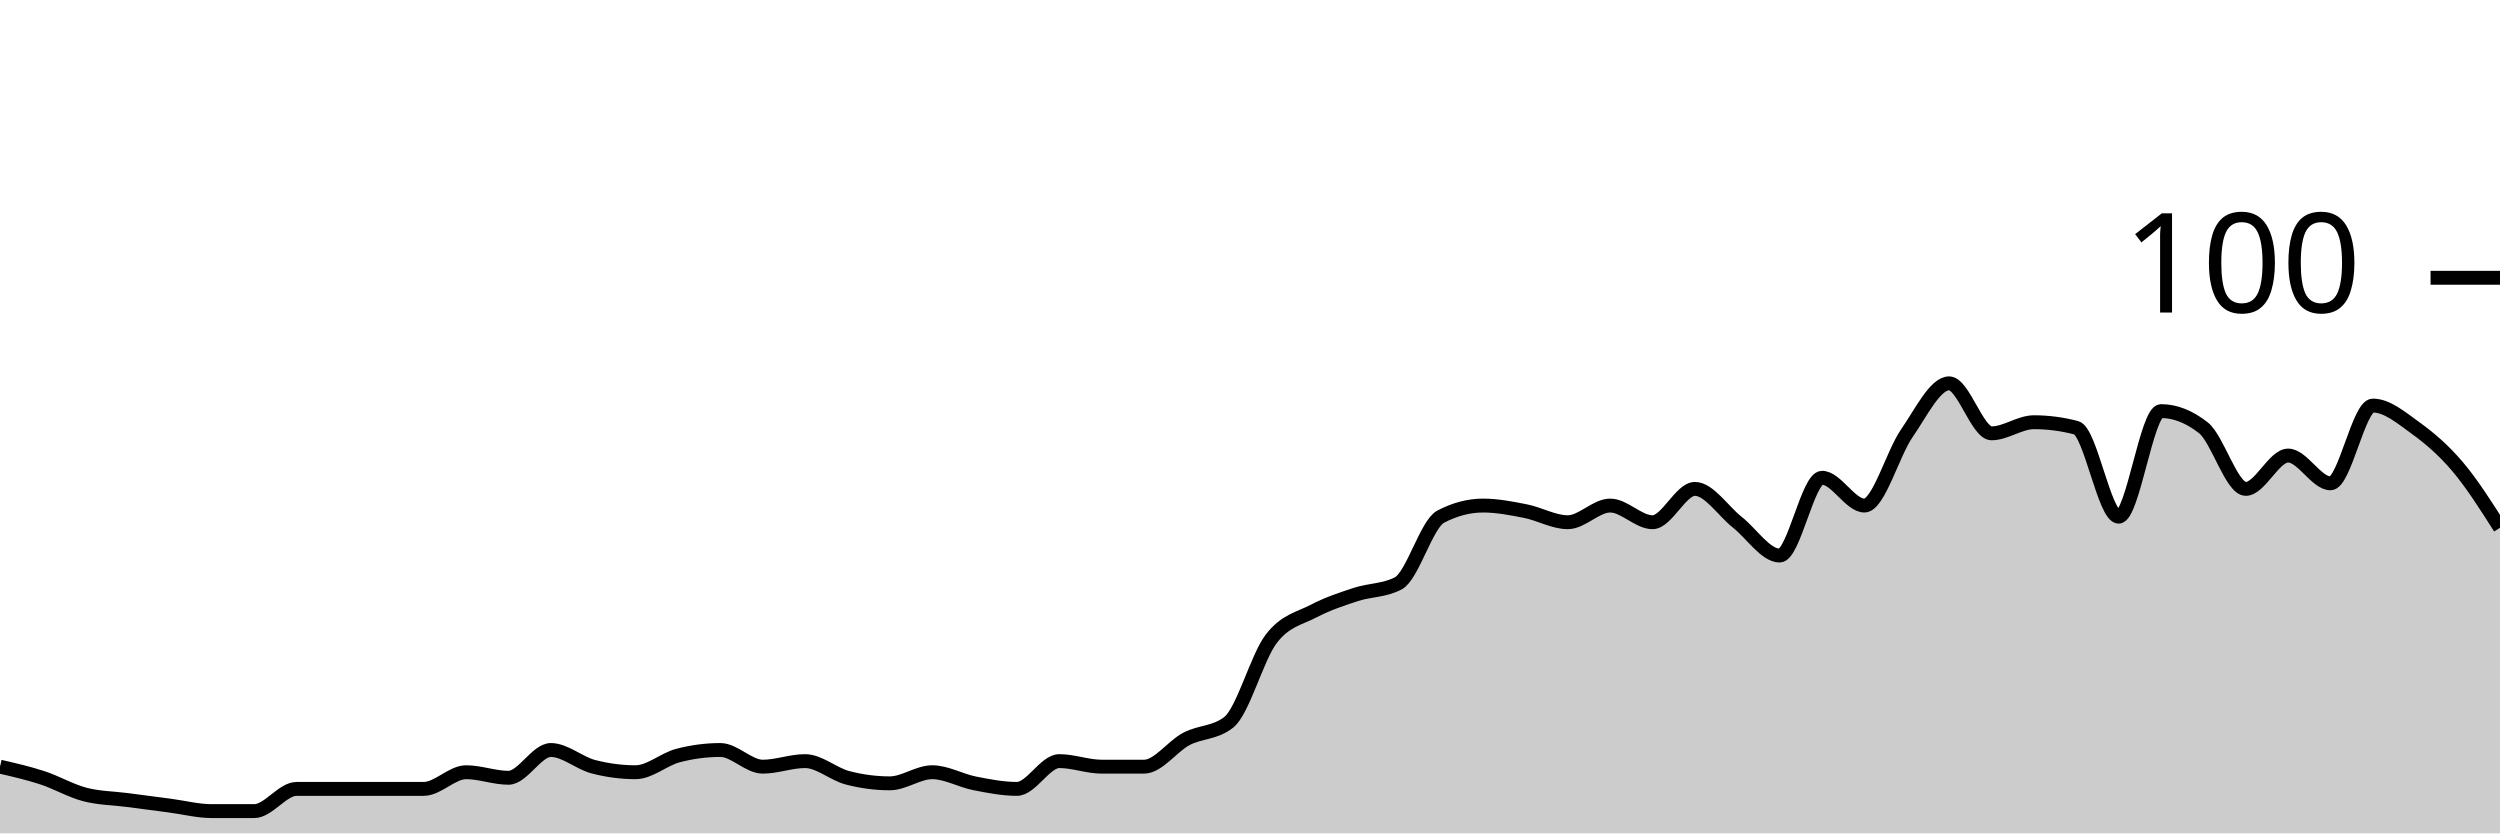
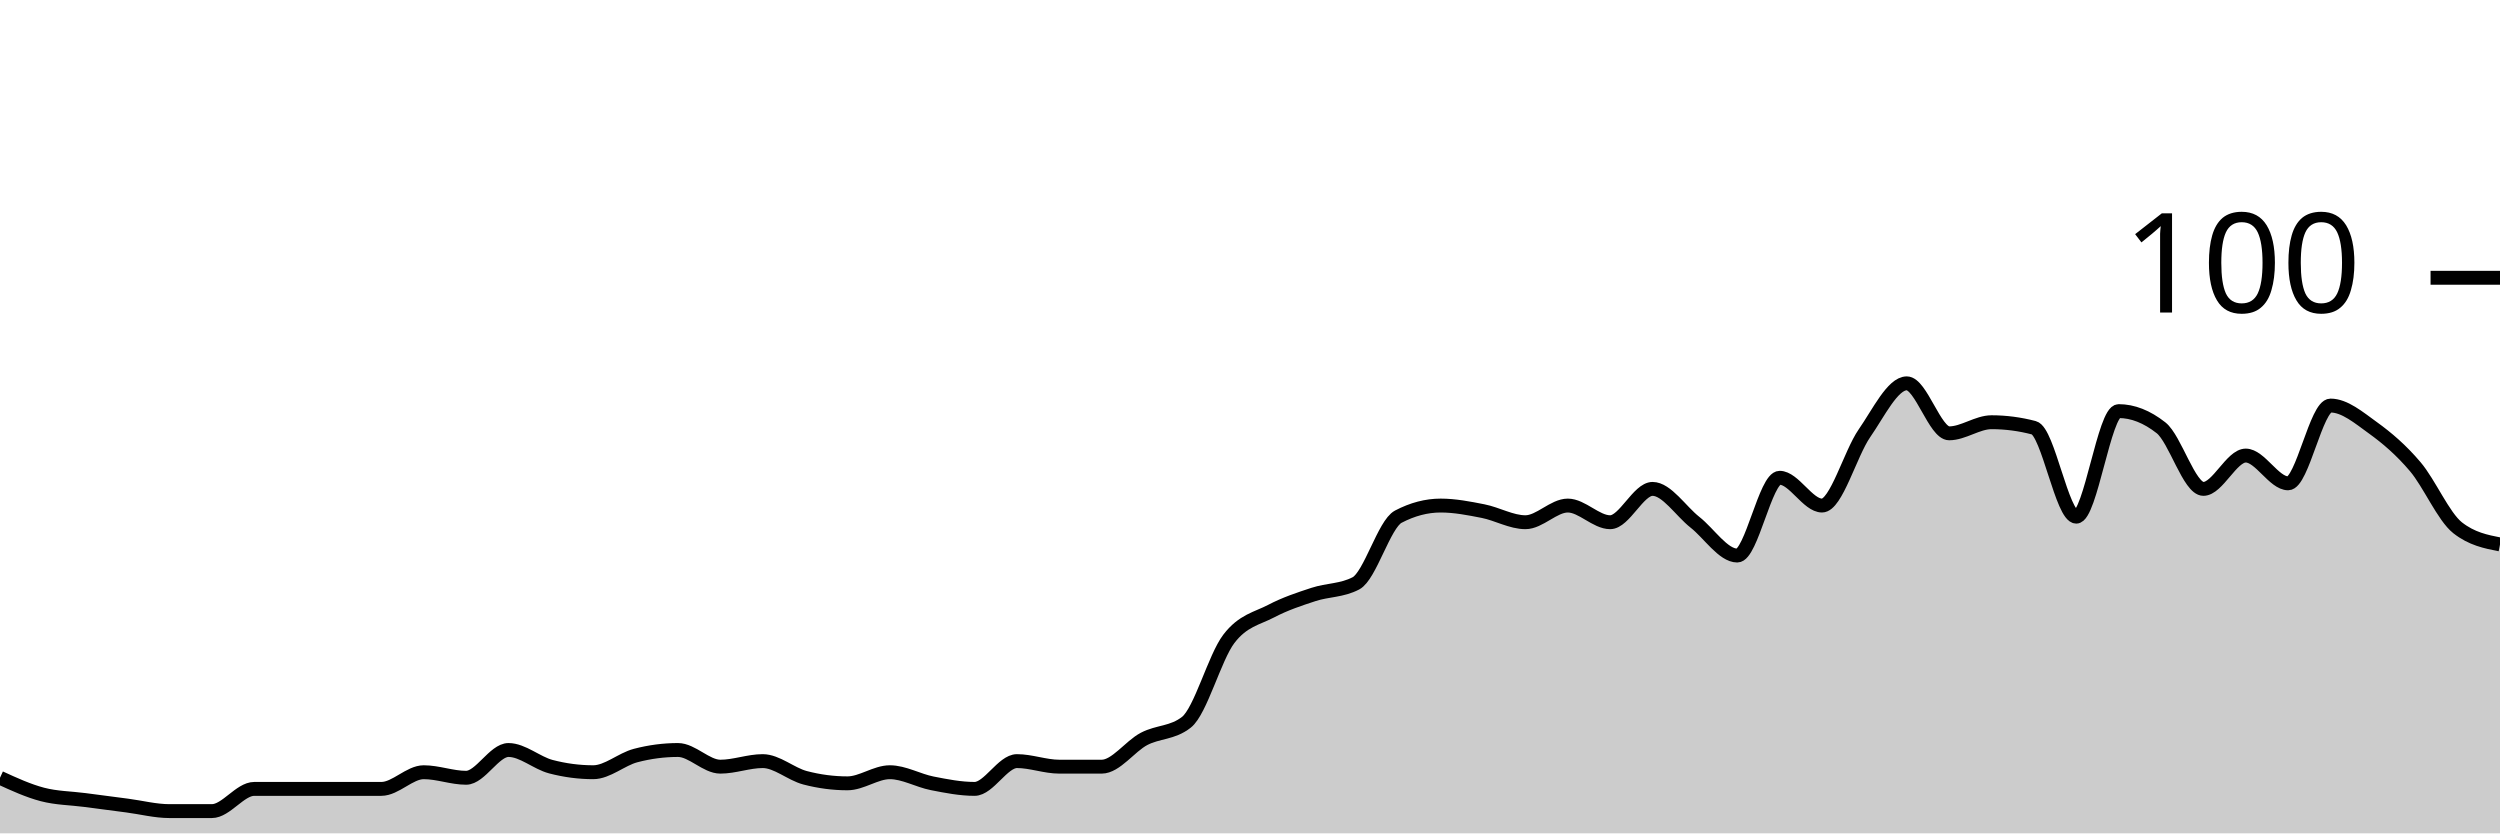
<svg xmlns="http://www.w3.org/2000/svg" viewBox="0 0 180 60">
  <g transform="translate(0,20)">
-     <path class="area" fill="rgba(0, 0, 0, 0.2)" d="M0,35.2C1.017,35.433,2.034,35.667,3.051,36C4.068,36.333,5.085,36.933,6.102,37.2C7.119,37.467,8.136,37.467,9.153,37.6C10.169,37.733,11.186,37.867,12.203,38C13.22,38.133,14.237,38.4,15.254,38.4C16.271,38.4,17.288,38.4,18.305,38.4C19.322,38.4,20.339,36.8,21.356,36.8C22.373,36.8,23.39,36.8,24.407,36.8C25.424,36.8,26.441,36.8,27.458,36.8C28.475,36.8,29.492,36.8,30.508,36.8C31.525,36.8,32.542,35.6,33.559,35.6C34.576,35.6,35.593,36,36.61,36C37.627,36,38.644,34,39.661,34C40.678,34,41.695,34.933,42.712,35.2C43.729,35.467,44.746,35.6,45.763,35.6C46.78,35.6,47.797,34.667,48.814,34.4C49.831,34.133,50.847,34,51.864,34C52.881,34,53.898,35.2,54.915,35.2C55.932,35.2,56.949,34.8,57.966,34.8C58.983,34.8,60,35.733,61.017,36C62.034,36.267,63.051,36.4,64.068,36.4C65.085,36.4,66.102,35.6,67.119,35.6C68.136,35.6,69.153,36.2,70.169,36.4C71.186,36.6,72.203,36.8,73.22,36.8C74.237,36.8,75.254,34.8,76.271,34.8C77.288,34.8,78.305,35.2,79.322,35.2C80.339,35.2,81.356,35.2,82.373,35.2C83.39,35.2,84.407,33.733,85.424,33.2C86.441,32.667,87.458,32.8,88.475,32C89.492,31.2,90.508,27.333,91.525,26C92.542,24.667,93.559,24.533,94.576,24C95.593,23.467,96.61,23.133,97.627,22.8C98.644,22.467,99.661,22.533,100.678,22C101.695,21.467,102.712,17.733,103.729,17.2C104.746,16.667,105.763,16.4,106.78,16.4C107.797,16.4,108.814,16.6,109.831,16.8C110.847,17,111.864,17.6,112.881,17.6C113.898,17.6,114.915,16.4,115.932,16.4C116.949,16.4,117.966,17.6,118.983,17.6C120,17.6,121.017,15.2,122.034,15.2C123.051,15.2,124.068,16.8,125.085,17.6C126.102,18.4,127.119,20,128.136,20C129.153,20,130.169,14.4,131.186,14.4C132.203,14.4,133.22,16.4,134.237,16.4C135.254,16.4,136.271,12.667,137.288,11.2C138.305,9.733,139.322,7.6,140.339,7.6C141.356,7.6,142.373,11.2,143.39,11.2C144.407,11.2,145.424,10.4,146.441,10.4C147.458,10.4,148.475,10.533,149.492,10.8C150.508,11.067,151.525,17.2,152.542,17.2C153.559,17.2,154.576,9.6,155.593,9.6C156.61,9.6,157.627,10,158.644,10.8C159.661,11.6,160.678,15.2,161.695,15.2C162.712,15.2,163.729,12.8,164.746,12.8C165.763,12.8,166.78,14.8,167.797,14.8C168.814,14.8,169.831,9.2,170.847,9.2C171.864,9.2,172.881,10.067,173.898,10.8C174.915,11.533,175.932,12.4,176.949,13.6C177.966,14.8,178.983,16.4,180,18L180,40C178.983,40,177.966,40,176.949,40C175.932,40,174.915,40,173.898,40C172.881,40,171.864,40,170.847,40C169.831,40,168.814,40,167.797,40C166.78,40,165.763,40,164.746,40C163.729,40,162.712,40,161.695,40C160.678,40,159.661,40,158.644,40C157.627,40,156.61,40,155.593,40C154.576,40,153.559,40,152.542,40C151.525,40,150.508,40,149.492,40C148.475,40,147.458,40,146.441,40C145.424,40,144.407,40,143.39,40C142.373,40,141.356,40,140.339,40C139.322,40,138.305,40,137.288,40C136.271,40,135.254,40,134.237,40C133.22,40,132.203,40,131.186,40C130.169,40,129.153,40,128.136,40C127.119,40,126.102,40,125.085,40C124.068,40,123.051,40,122.034,40C121.017,40,120,40,118.983,40C117.966,40,116.949,40,115.932,40C114.915,40,113.898,40,112.881,40C111.864,40,110.847,40,109.831,40C108.814,40,107.797,40,106.78,40C105.763,40,104.746,40,103.729,40C102.712,40,101.695,40,100.678,40C99.661,40,98.644,40,97.627,40C96.61,40,95.593,40,94.576,40C93.559,40,92.542,40,91.525,40C90.508,40,89.492,40,88.475,40C87.458,40,86.441,40,85.424,40C84.407,40,83.39,40,82.373,40C81.356,40,80.339,40,79.322,40C78.305,40,77.288,40,76.271,40C75.254,40,74.237,40,73.22,40C72.203,40,71.186,40,70.169,40C69.153,40,68.136,40,67.119,40C66.102,40,65.085,40,64.068,40C63.051,40,62.034,40,61.017,40C60,40,58.983,40,57.966,40C56.949,40,55.932,40,54.915,40C53.898,40,52.881,40,51.864,40C50.847,40,49.831,40,48.814,40C47.797,40,46.78,40,45.763,40C44.746,40,43.729,40,42.712,40C41.695,40,40.678,40,39.661,40C38.644,40,37.627,40,36.61,40C35.593,40,34.576,40,33.559,40C32.542,40,31.525,40,30.508,40C29.492,40,28.475,40,27.458,40C26.441,40,25.424,40,24.407,40C23.39,40,22.373,40,21.356,40C20.339,40,19.322,40,18.305,40C17.288,40,16.271,40,15.254,40C14.237,40,13.22,40,12.203,40C11.186,40,10.169,40,9.153,40C8.136,40,7.119,40,6.102,40C5.085,40,4.068,40,3.051,40C2.034,40,1.017,40,0,40Z" />
-     <path class="line" stroke="black" fill="none" d="M0,35.2C1.017,35.433,2.034,35.667,3.051,36C4.068,36.333,5.085,36.933,6.102,37.2C7.119,37.467,8.136,37.467,9.153,37.6C10.169,37.733,11.186,37.867,12.203,38C13.22,38.133,14.237,38.4,15.254,38.4C16.271,38.4,17.288,38.4,18.305,38.4C19.322,38.4,20.339,36.8,21.356,36.8C22.373,36.8,23.39,36.8,24.407,36.8C25.424,36.8,26.441,36.8,27.458,36.8C28.475,36.8,29.492,36.8,30.508,36.8C31.525,36.8,32.542,35.6,33.559,35.6C34.576,35.6,35.593,36,36.61,36C37.627,36,38.644,34,39.661,34C40.678,34,41.695,34.933,42.712,35.2C43.729,35.467,44.746,35.6,45.763,35.6C46.78,35.6,47.797,34.667,48.814,34.4C49.831,34.133,50.847,34,51.864,34C52.881,34,53.898,35.2,54.915,35.2C55.932,35.2,56.949,34.8,57.966,34.8C58.983,34.8,60,35.733,61.017,36C62.034,36.267,63.051,36.4,64.068,36.4C65.085,36.4,66.102,35.6,67.119,35.6C68.136,35.6,69.153,36.2,70.169,36.4C71.186,36.6,72.203,36.8,73.22,36.8C74.237,36.8,75.254,34.8,76.271,34.8C77.288,34.8,78.305,35.2,79.322,35.2C80.339,35.2,81.356,35.2,82.373,35.2C83.39,35.2,84.407,33.733,85.424,33.2C86.441,32.667,87.458,32.8,88.475,32C89.492,31.2,90.508,27.333,91.525,26C92.542,24.667,93.559,24.533,94.576,24C95.593,23.467,96.61,23.133,97.627,22.8C98.644,22.467,99.661,22.533,100.678,22C101.695,21.467,102.712,17.733,103.729,17.2C104.746,16.667,105.763,16.4,106.78,16.4C107.797,16.4,108.814,16.6,109.831,16.8C110.847,17,111.864,17.6,112.881,17.6C113.898,17.6,114.915,16.4,115.932,16.4C116.949,16.4,117.966,17.6,118.983,17.6C120,17.6,121.017,15.2,122.034,15.2C123.051,15.2,124.068,16.8,125.085,17.6C126.102,18.4,127.119,20,128.136,20C129.153,20,130.169,14.4,131.186,14.4C132.203,14.4,133.22,16.4,134.237,16.4C135.254,16.4,136.271,12.667,137.288,11.2C138.305,9.733,139.322,7.6,140.339,7.6C141.356,7.6,142.373,11.2,143.39,11.2C144.407,11.2,145.424,10.4,146.441,10.4C147.458,10.4,148.475,10.533,149.492,10.8C150.508,11.067,151.525,17.2,152.542,17.2C153.559,17.2,154.576,9.6,155.593,9.6C156.61,9.6,157.627,10,158.644,10.8C159.661,11.6,160.678,15.2,161.695,15.2C162.712,15.2,163.729,12.8,164.746,12.8C165.763,12.8,166.78,14.8,167.797,14.8C168.814,14.8,169.831,9.2,170.847,9.2C171.864,9.2,172.881,10.067,173.898,10.8C174.915,11.533,175.932,12.4,176.949,13.6C177.966,14.8,178.983,16.4,180,18" />
+     <path class="area" fill="rgba(0, 0, 0, 0.2)" d="M0,36C1.017,36.467,2.034,36.933,3.051,37.2C4.068,37.467,5.085,37.467,6.102,37.6C7.119,37.733,8.136,37.867,9.153,38C10.169,38.133,11.186,38.4,12.203,38.4C13.22,38.4,14.237,38.4,15.254,38.4C16.271,38.4,17.288,36.8,18.305,36.8C19.322,36.8,20.339,36.8,21.356,36.8C22.373,36.8,23.39,36.8,24.407,36.8C25.424,36.8,26.441,36.8,27.458,36.8C28.475,36.8,29.492,35.6,30.508,35.6C31.525,35.6,32.542,36,33.559,36C34.576,36,35.593,34,36.61,34C37.627,34,38.644,34.933,39.661,35.2C40.678,35.467,41.695,35.6,42.712,35.6C43.729,35.6,44.746,34.667,45.763,34.4C46.78,34.133,47.797,34,48.814,34C49.831,34,50.847,35.2,51.864,35.2C52.881,35.2,53.898,34.8,54.915,34.8C55.932,34.8,56.949,35.733,57.966,36C58.983,36.267,60,36.4,61.017,36.4C62.034,36.4,63.051,35.6,64.068,35.6C65.085,35.6,66.102,36.2,67.119,36.4C68.136,36.6,69.153,36.8,70.169,36.8C71.186,36.8,72.203,34.8,73.22,34.8C74.237,34.8,75.254,35.2,76.271,35.2C77.288,35.2,78.305,35.2,79.322,35.2C80.339,35.2,81.356,33.733,82.373,33.2C83.39,32.667,84.407,32.8,85.424,32C86.441,31.2,87.458,27.333,88.475,26C89.492,24.667,90.508,24.533,91.525,24C92.542,23.467,93.559,23.133,94.576,22.8C95.593,22.467,96.61,22.533,97.627,22C98.644,21.467,99.661,17.733,100.678,17.2C101.695,16.667,102.712,16.4,103.729,16.4C104.746,16.4,105.763,16.6,106.78,16.8C107.797,17,108.814,17.6,109.831,17.6C110.847,17.6,111.864,16.4,112.881,16.4C113.898,16.4,114.915,17.6,115.932,17.6C116.949,17.6,117.966,15.2,118.983,15.2C120,15.2,121.017,16.8,122.034,17.6C123.051,18.4,124.068,20,125.085,20C126.102,20,127.119,14.4,128.136,14.4C129.153,14.4,130.169,16.4,131.186,16.4C132.203,16.4,133.22,12.667,134.237,11.2C135.254,9.733,136.271,7.6,137.288,7.6C138.305,7.6,139.322,11.2,140.339,11.2C141.356,11.2,142.373,10.4,143.39,10.4C144.407,10.4,145.424,10.533,146.441,10.8C147.458,11.067,148.475,17.2,149.492,17.2C150.508,17.2,151.525,9.6,152.542,9.6C153.559,9.6,154.576,10,155.593,10.8C156.61,11.6,157.627,15.2,158.644,15.2C159.661,15.2,160.678,12.8,161.695,12.8C162.712,12.8,163.729,14.8,164.746,14.8C165.763,14.8,166.78,9.2,167.797,9.2C168.814,9.2,169.831,10.067,170.847,10.8C171.864,11.533,172.881,12.4,173.898,13.6C174.915,14.8,175.932,17.2,176.949,18C177.966,18.8,178.983,19,180,19.2L180,40C178.983,40,177.966,40,176.949,40C175.932,40,174.915,40,173.898,40C172.881,40,171.864,40,170.847,40C169.831,40,168.814,40,167.797,40C166.78,40,165.763,40,164.746,40C163.729,40,162.712,40,161.695,40C160.678,40,159.661,40,158.644,40C157.627,40,156.61,40,155.593,40C154.576,40,153.559,40,152.542,40C151.525,40,150.508,40,149.492,40C148.475,40,147.458,40,146.441,40C145.424,40,144.407,40,143.39,40C142.373,40,141.356,40,140.339,40C139.322,40,138.305,40,137.288,40C136.271,40,135.254,40,134.237,40C133.22,40,132.203,40,131.186,40C130.169,40,129.153,40,128.136,40C127.119,40,126.102,40,125.085,40C124.068,40,123.051,40,122.034,40C121.017,40,120,40,118.983,40C117.966,40,116.949,40,115.932,40C114.915,40,113.898,40,112.881,40C111.864,40,110.847,40,109.831,40C108.814,40,107.797,40,106.78,40C105.763,40,104.746,40,103.729,40C102.712,40,101.695,40,100.678,40C99.661,40,98.644,40,97.627,40C96.61,40,95.593,40,94.576,40C93.559,40,92.542,40,91.525,40C90.508,40,89.492,40,88.475,40C87.458,40,86.441,40,85.424,40C84.407,40,83.39,40,82.373,40C81.356,40,80.339,40,79.322,40C78.305,40,77.288,40,76.271,40C75.254,40,74.237,40,73.22,40C72.203,40,71.186,40,70.169,40C69.153,40,68.136,40,67.119,40C66.102,40,65.085,40,64.068,40C63.051,40,62.034,40,61.017,40C60,40,58.983,40,57.966,40C56.949,40,55.932,40,54.915,40C53.898,40,52.881,40,51.864,40C50.847,40,49.831,40,48.814,40C47.797,40,46.78,40,45.763,40C44.746,40,43.729,40,42.712,40C41.695,40,40.678,40,39.661,40C38.644,40,37.627,40,36.61,40C35.593,40,34.576,40,33.559,40C32.542,40,31.525,40,30.508,40C29.492,40,28.475,40,27.458,40C26.441,40,25.424,40,24.407,40C23.39,40,22.373,40,21.356,40C20.339,40,19.322,40,18.305,40C17.288,40,16.271,40,15.254,40C14.237,40,13.22,40,12.203,40C11.186,40,10.169,40,9.153,40C8.136,40,7.119,40,6.102,40C5.085,40,4.068,40,3.051,40C2.034,40,1.017,40,0,40Z" />
+     <path class="line" stroke="black" fill="none" d="M0,36C1.017,36.467,2.034,36.933,3.051,37.2C4.068,37.467,5.085,37.467,6.102,37.6C7.119,37.733,8.136,37.867,9.153,38C10.169,38.133,11.186,38.4,12.203,38.4C13.22,38.4,14.237,38.4,15.254,38.4C16.271,38.4,17.288,36.8,18.305,36.8C19.322,36.8,20.339,36.8,21.356,36.8C22.373,36.8,23.39,36.8,24.407,36.8C25.424,36.8,26.441,36.8,27.458,36.8C28.475,36.8,29.492,35.6,30.508,35.6C31.525,35.6,32.542,36,33.559,36C34.576,36,35.593,34,36.61,34C37.627,34,38.644,34.933,39.661,35.2C40.678,35.467,41.695,35.6,42.712,35.6C43.729,35.6,44.746,34.667,45.763,34.4C46.78,34.133,47.797,34,48.814,34C49.831,34,50.847,35.2,51.864,35.2C52.881,35.2,53.898,34.8,54.915,34.8C55.932,34.8,56.949,35.733,57.966,36C58.983,36.267,60,36.4,61.017,36.4C62.034,36.4,63.051,35.6,64.068,35.6C65.085,35.6,66.102,36.2,67.119,36.4C68.136,36.6,69.153,36.8,70.169,36.8C71.186,36.8,72.203,34.8,73.22,34.8C74.237,34.8,75.254,35.2,76.271,35.2C77.288,35.2,78.305,35.2,79.322,35.2C80.339,35.2,81.356,33.733,82.373,33.2C83.39,32.667,84.407,32.8,85.424,32C86.441,31.2,87.458,27.333,88.475,26C89.492,24.667,90.508,24.533,91.525,24C92.542,23.467,93.559,23.133,94.576,22.8C95.593,22.467,96.61,22.533,97.627,22C98.644,21.467,99.661,17.733,100.678,17.2C101.695,16.667,102.712,16.4,103.729,16.4C104.746,16.4,105.763,16.6,106.78,16.8C107.797,17,108.814,17.6,109.831,17.6C110.847,17.6,111.864,16.4,112.881,16.4C113.898,16.4,114.915,17.6,115.932,17.6C116.949,17.6,117.966,15.2,118.983,15.2C120,15.2,121.017,16.8,122.034,17.6C123.051,18.4,124.068,20,125.085,20C126.102,20,127.119,14.4,128.136,14.4C129.153,14.4,130.169,16.4,131.186,16.4C132.203,16.4,133.22,12.667,134.237,11.2C135.254,9.733,136.271,7.6,137.288,7.6C138.305,7.6,139.322,11.2,140.339,11.2C141.356,11.2,142.373,10.4,143.39,10.4C144.407,10.4,145.424,10.533,146.441,10.8C147.458,11.067,148.475,17.2,149.492,17.2C150.508,17.2,151.525,9.6,152.542,9.6C153.559,9.6,154.576,10,155.593,10.8C156.61,11.6,157.627,15.2,158.644,15.2C159.661,15.2,160.678,12.8,161.695,12.8C162.712,12.8,163.729,14.8,164.746,14.8C165.763,14.8,166.78,9.2,167.797,9.2C168.814,9.2,169.831,10.067,170.847,10.8C171.864,11.533,172.881,12.4,173.898,13.6C174.915,14.8,175.932,17.2,176.949,18C177.966,18.8,178.983,19,180,19.2" />
    <path class="axis-ceiling" stroke-width="1" stroke="black" fill="none" d="M175,0L180,0" />
    <text class="axis-ceiling-label" font-family="sans-serif" text-anchor="end" font-size="10px" x="170" y="2.5">100</text>
  </g>
</svg>
